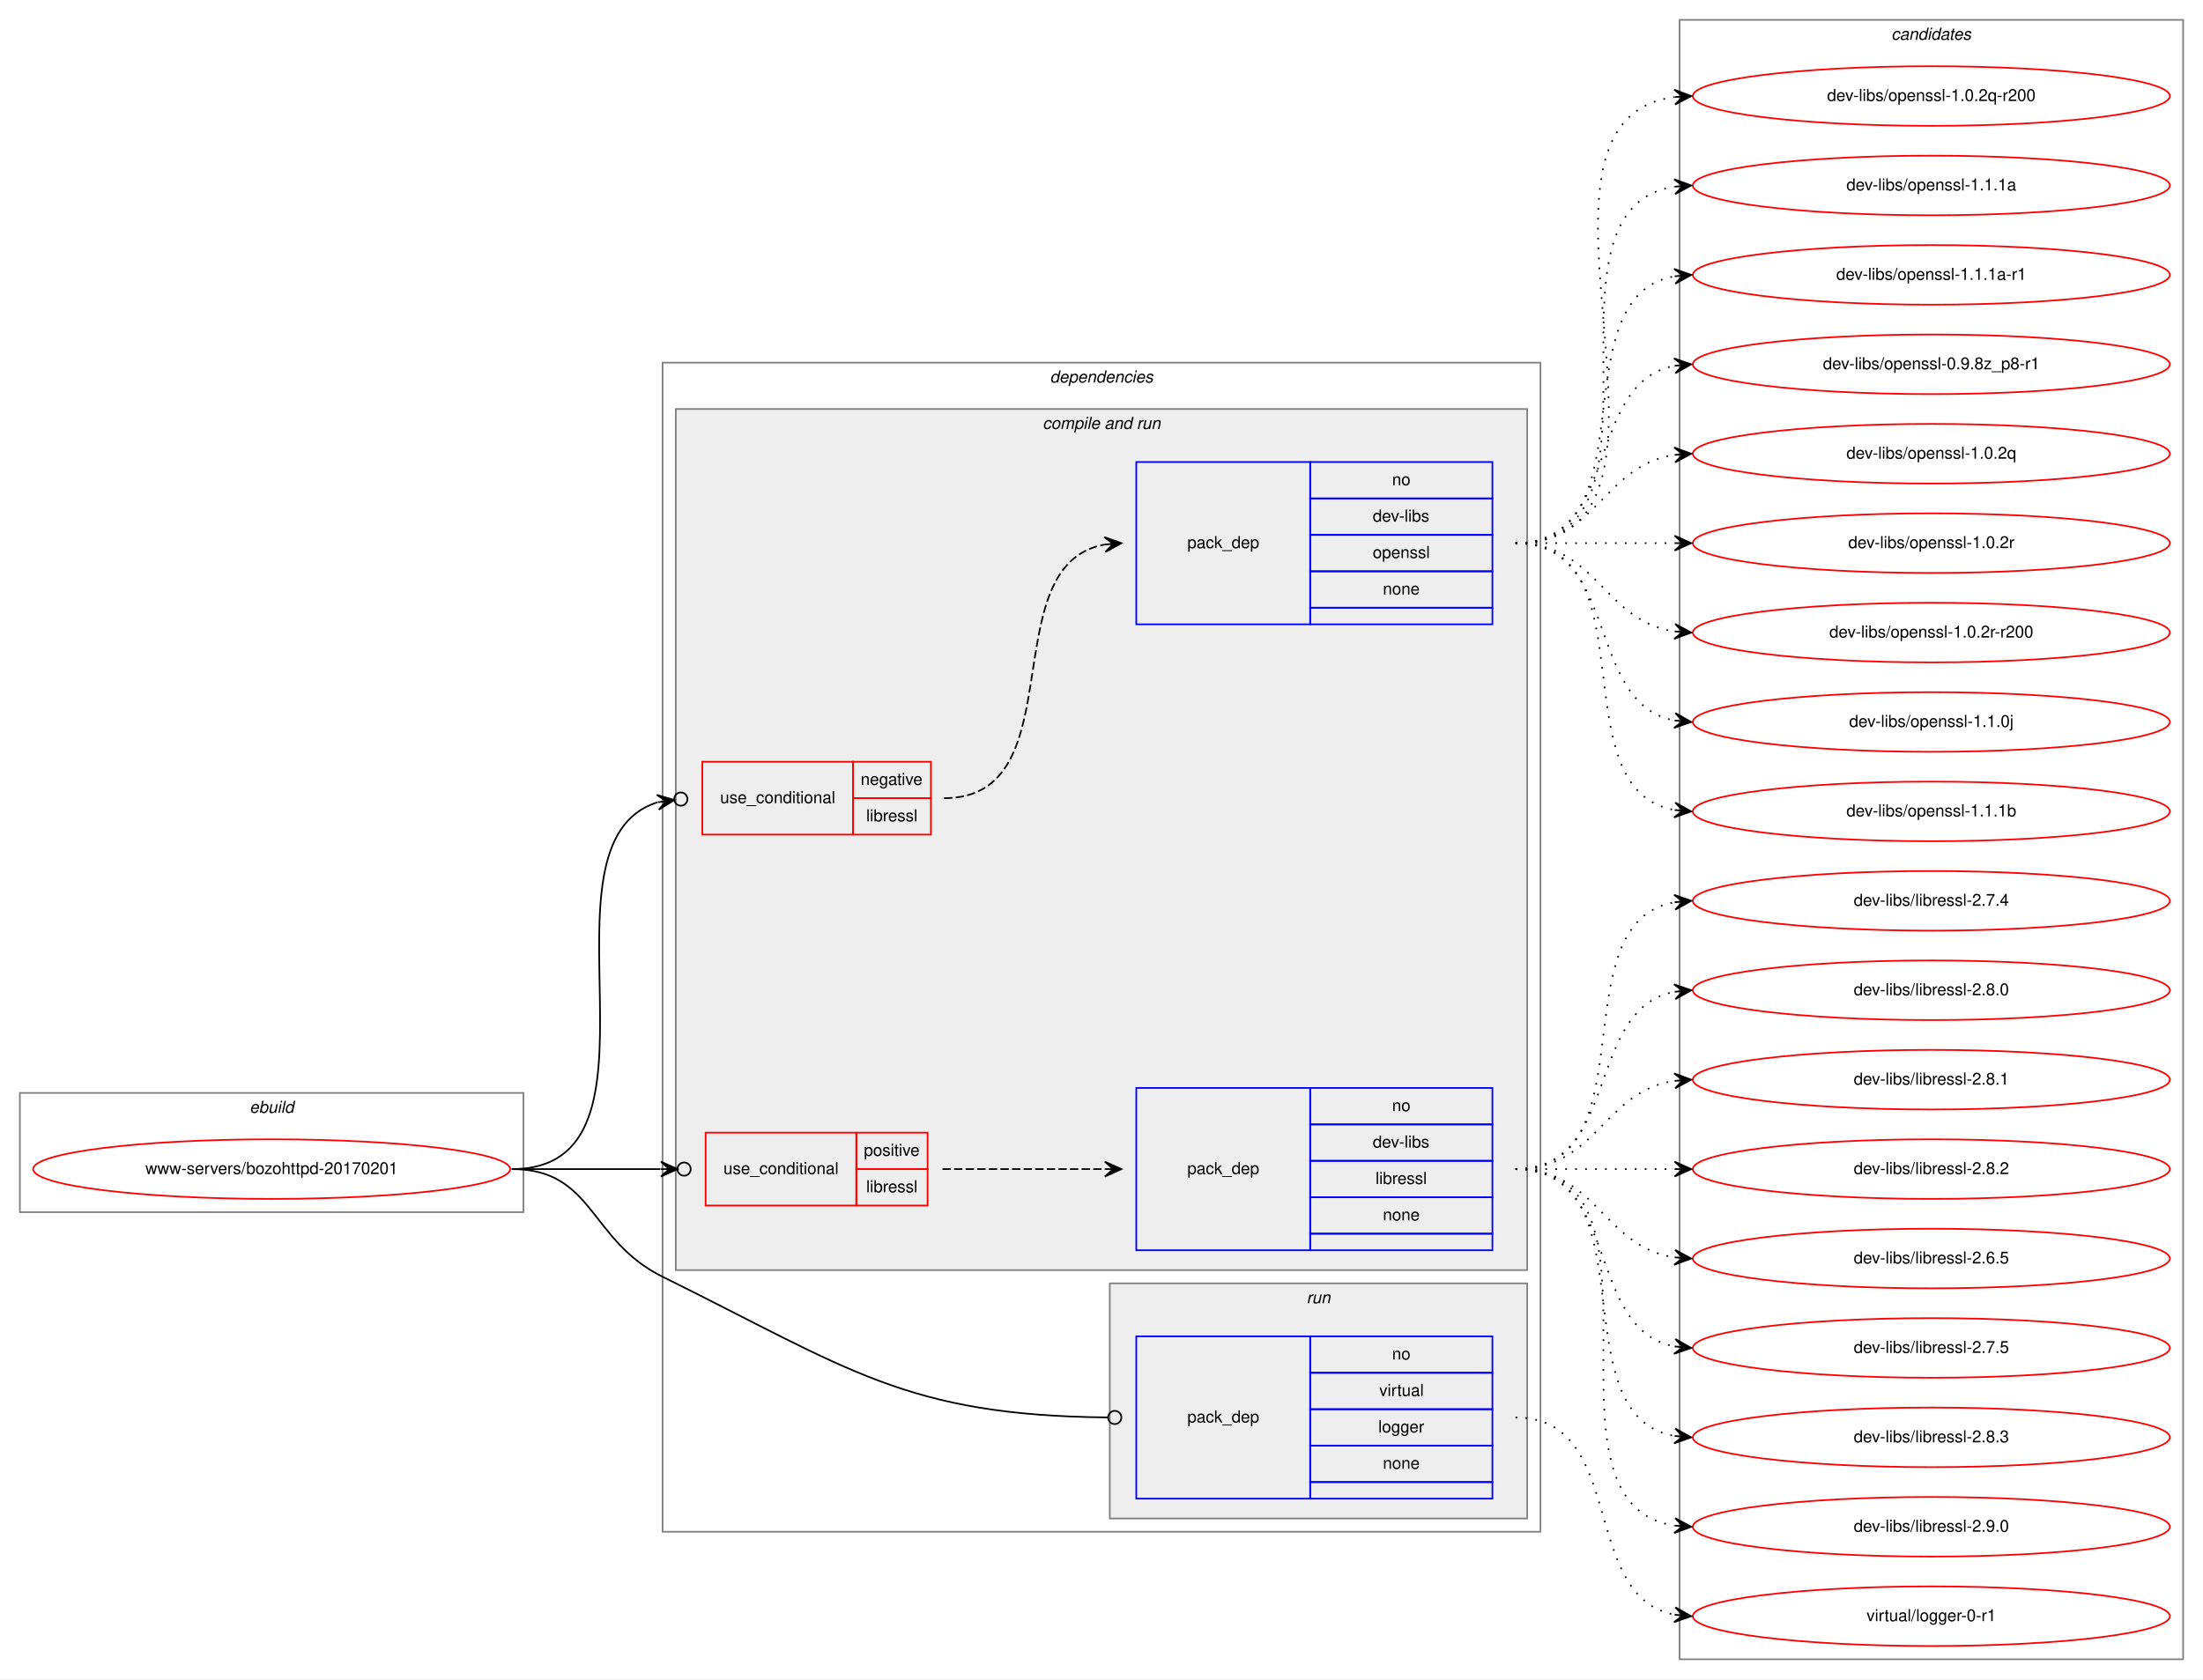
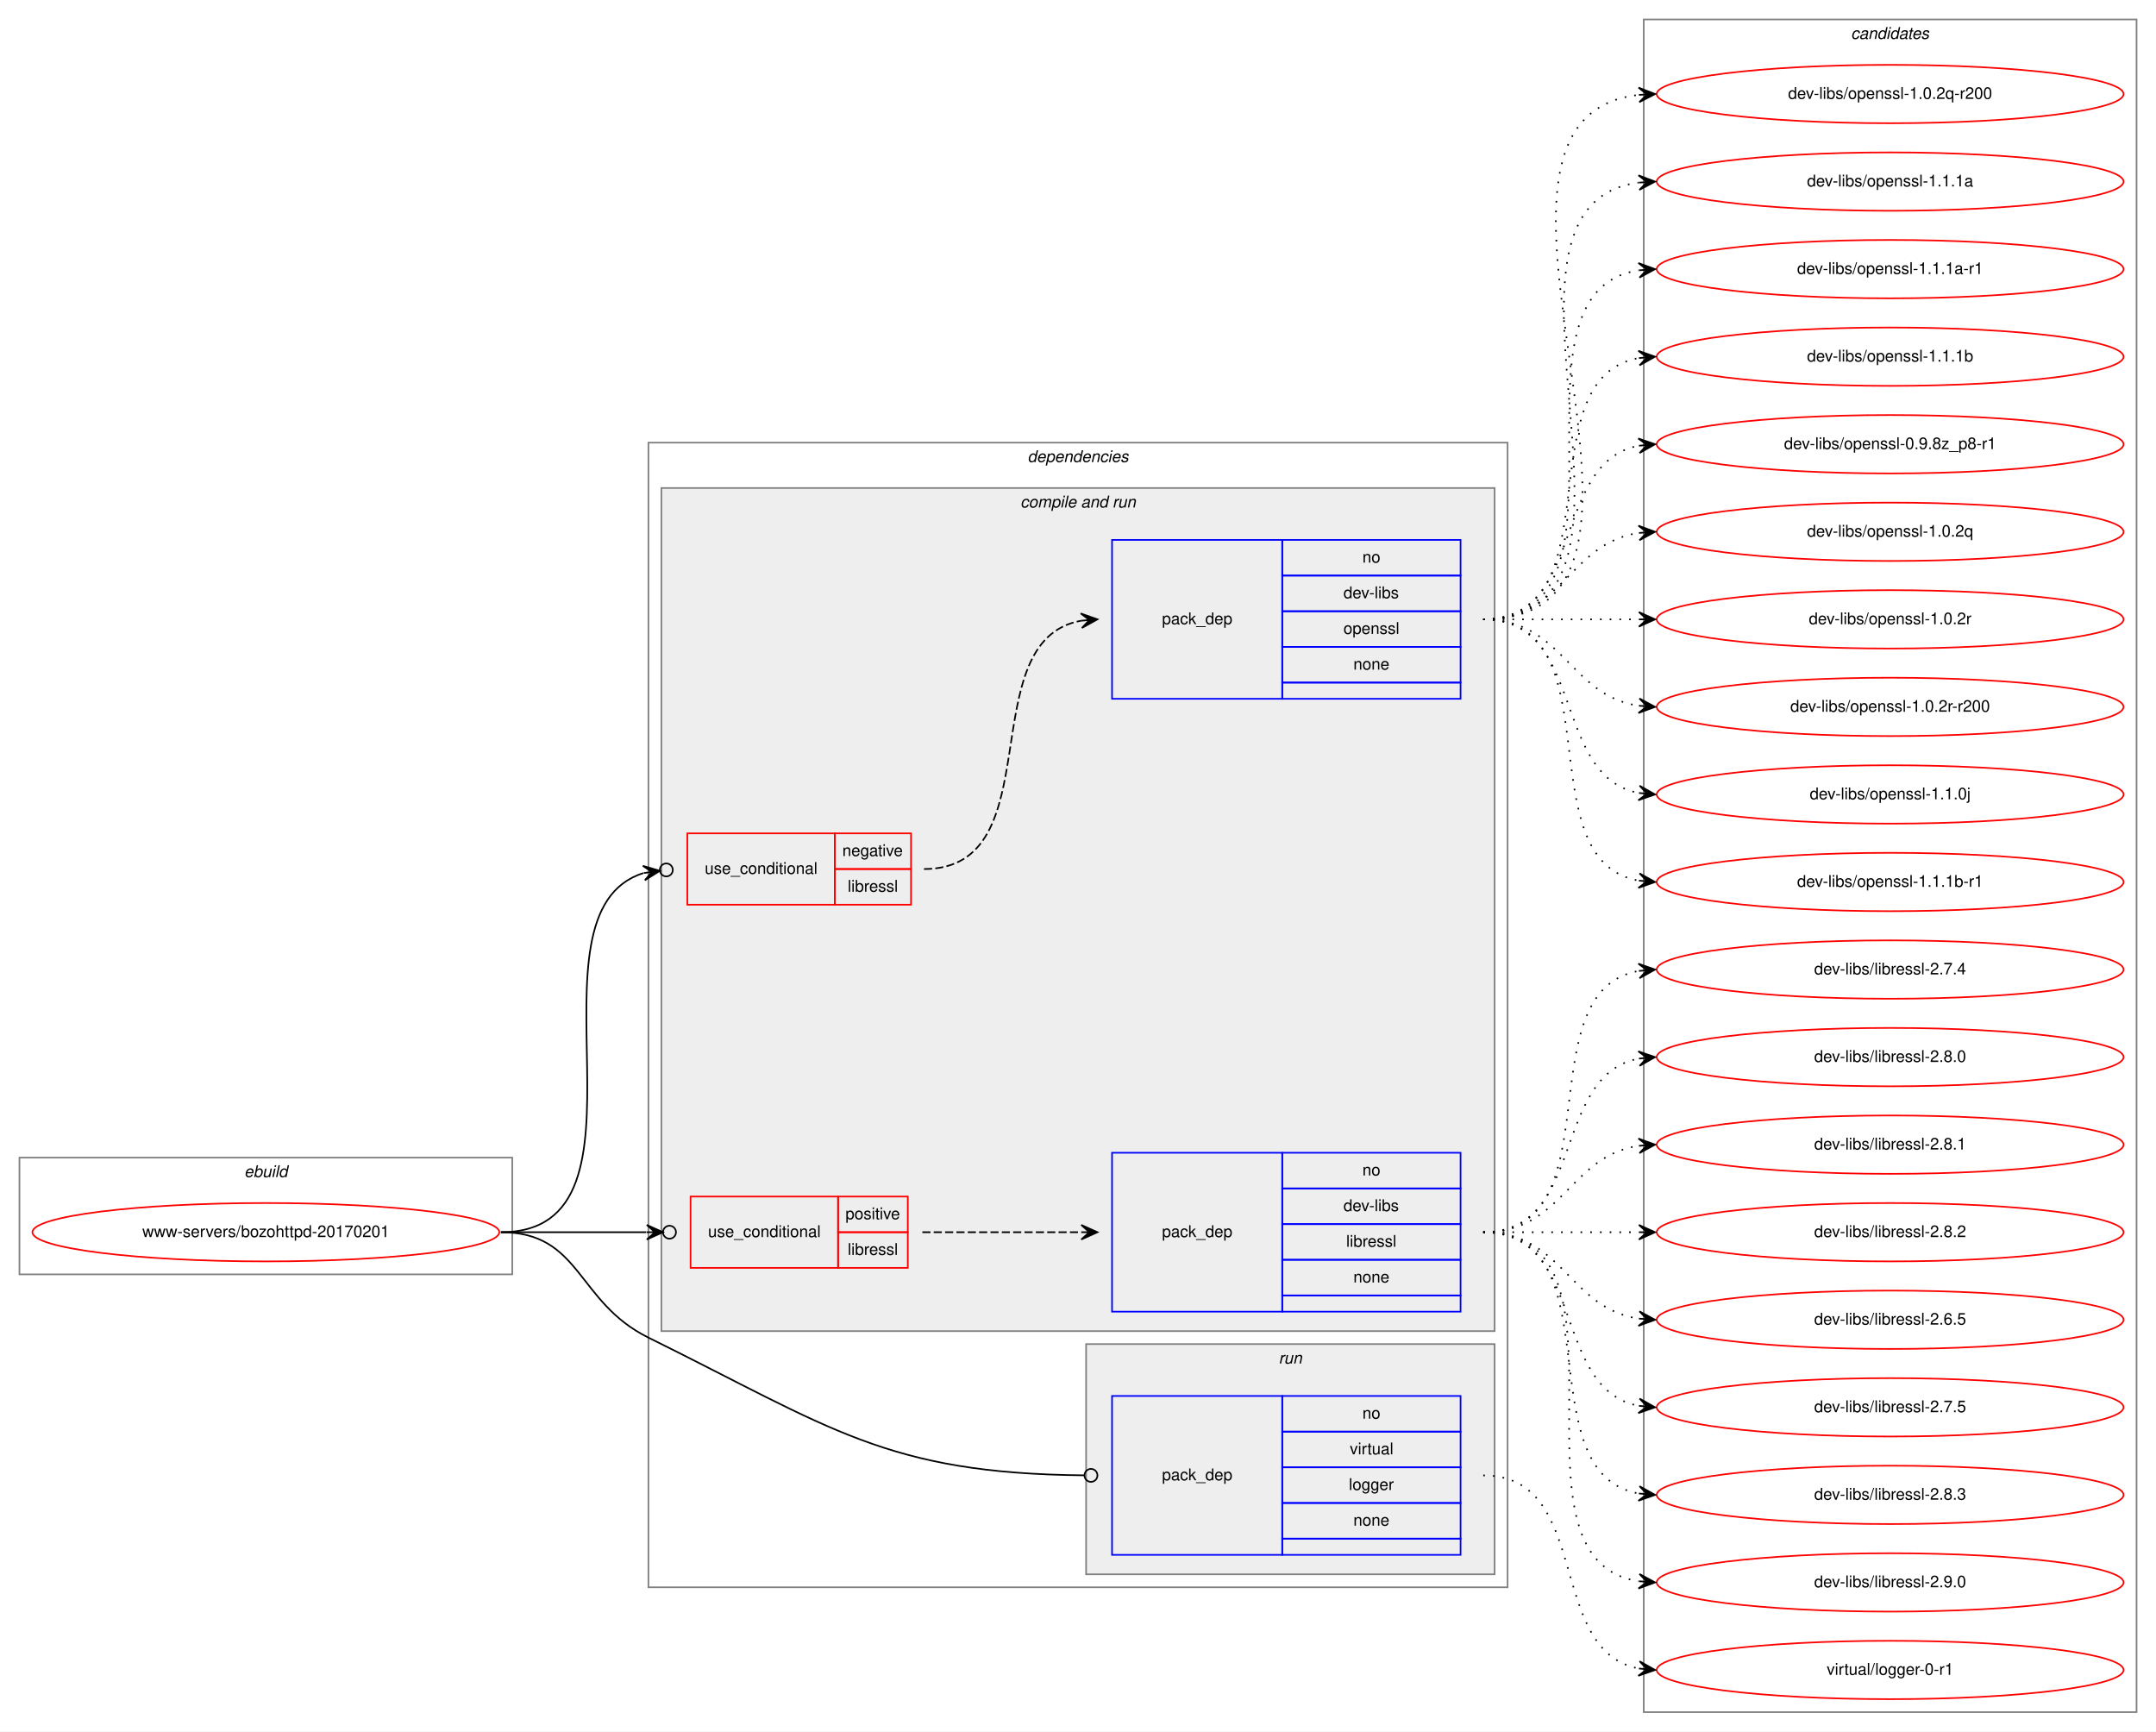
- <svg xmlns="http://www.w3.org/2000/svg" xmlns:xlink="http://www.w3.org/1999/xlink" width="1330pt" height="1014pt" viewBox="0.00 0.00 1330.00 1014.00">
-   <g id="graph0" class="graph" transform="scale(1 1) rotate(0) translate(4 1010)">
-     <polygon fill="white" stroke="transparent" points="-4,4 -4,-1010 1326,-1010 1326,4 -4,4" />
+ <svg xmlns="http://www.w3.org/2000/svg" xmlns:xlink="http://www.w3.org/1999/xlink" width="1330pt" height="1068pt" viewBox="0.00 0.00 1330.00 1068.00">
+   <g id="graph0" class="graph" transform="scale(1 1) rotate(0) translate(4 1064)">
+     <polygon fill="white" stroke="transparent" points="-4,4 -4,-1064 1326,-1064 1326,4 -4,4" />
    <g id="clust1" class="cluster">
      <polygon fill="none" stroke="gray" points="8,-278 8,-350 312,-350 312,-278 8,-278" />
      <text text-anchor="start" x="146.66" y="-338" font-family="Helvetica,sans-Serif" font-style="italic" font-size="10.00">ebuild</text>
    </g>
    <g id="clust2" class="cluster">
      <polygon fill="none" stroke="gray" points="396,-85 396,-791 926,-791 926,-85 396,-85" />
      <text text-anchor="start" x="629.88" y="-779" font-family="Helvetica,sans-Serif" font-style="italic" font-size="10.00">dependencies</text>
    </g>
    <g id="clust4" class="cluster">
      <polygon fill="#eeeeee" stroke="gray" points="404,-243 404,-763 918,-763 918,-243 404,-243" />
      <text text-anchor="start" x="625.44" y="-751" font-family="Helvetica,sans-Serif" font-style="italic" font-size="10.00">compile and run</text>
    </g>
    <g id="clust9" class="cluster">
      <polygon fill="#eeeeee" stroke="gray" points="666,-93 666,-235 918,-235 918,-93 666,-93" />
      <text text-anchor="start" x="784.78" y="-223" font-family="Helvetica,sans-Serif" font-style="italic" font-size="10.00">run</text>
    </g>
    <g id="clust11" class="cluster">
-       <polygon fill="none" stroke="gray" points="1010,-8 1010,-998 1314,-998 1314,-8 1010,-8" />
-       <text text-anchor="start" x="1137.82" y="-986" font-family="Helvetica,sans-Serif" font-style="italic" font-size="10.00">candidates</text>
+       <polygon fill="none" stroke="gray" points="1010,-8 1010,-1052 1314,-1052 1314,-8 1010,-8" />
+       <text text-anchor="start" x="1137.82" y="-1040" font-family="Helvetica,sans-Serif" font-style="italic" font-size="10.00">candidates</text>
    </g>
    <g id="node1" class="node">
      <g id="a_node1">
        <a xlink:href="../www-servers/bozohttpd-20170201.svg" xlink:title="www-servers/bozohttpd-20170201">
          <ellipse fill="none" stroke="red" cx="160" cy="-304" rx="144" ry="18" />
          <text text-anchor="middle" x="160" y="-301" font-family="Helvetica,sans-Serif" font-size="10.00">www-servers/bozohttpd-20170201</text>
        </a>
      </g>
    </g>
    <g id="node2" class="node">
      <polygon fill="none" stroke="red" points="420,-506 420,-550 511,-550 511,-506 420,-506" />
      <text text-anchor="start" x="430.77" y="-525" font-family="Helvetica,sans-Serif" font-size="10.00">use_conditional</text>
      <polygon fill="none" stroke="red" points="511,-528 511,-550 558,-550 558,-528 511,-528" />
      <text text-anchor="start" x="515.6" y="-536" font-family="Helvetica,sans-Serif" font-size="10.00">negative</text>
      <polygon fill="none" stroke="red" points="511,-506 511,-528 558,-528 558,-506 511,-506" />
      <text text-anchor="start" x="518.95" y="-514" font-family="Helvetica,sans-Serif" font-size="10.00">libressl</text>
    </g>
    <g id="edge2" class="edge">
      <path fill="none" stroke="black" d="M305,-304C408.26,-304 314.27,-500.88 392.87,-525.48" />
      <ellipse fill="none" stroke="black" cx="407.04" cy="-527.45" rx="4" ry="4" />
      <polygon fill="black" stroke="black" points="403.08,-526.9 392.55,-529.98 398.12,-526.21 393.17,-525.53 393.17,-525.53 393.17,-525.53 398.12,-526.21 393.79,-521.07 403.08,-526.9 403.08,-526.9" />
    </g>
    <g id="node4" class="node">
      <polygon fill="none" stroke="red" points="422,-282 422,-326 513,-326 513,-282 422,-282" />
      <text text-anchor="start" x="432.77" y="-301" font-family="Helvetica,sans-Serif" font-size="10.00">use_conditional</text>
      <polygon fill="none" stroke="red" points="513,-304 513,-326 556,-326 556,-304 513,-304" />
      <text text-anchor="start" x="517.55" y="-312" font-family="Helvetica,sans-Serif" font-size="10.00">positive</text>
      <polygon fill="none" stroke="red" points="513,-282 513,-304 556,-304 556,-282 513,-282" />
      <text text-anchor="start" x="518.95" y="-290" font-family="Helvetica,sans-Serif" font-size="10.00">libressl</text>
    </g>
    <g id="edge4" class="edge">
      <path fill="none" stroke="black" d="M305,-304C346.25,-304 360.91,-304 394.69,-304" />
      <ellipse fill="none" stroke="black" cx="409" cy="-304" rx="4" ry="4" />
      <polygon fill="black" stroke="black" points="405,-304 395,-308.5 400,-304 395,-304 395,-304 395,-304 400,-304 395,-299.5 405,-304 405,-304" />
    </g>
    <g id="node6" class="node">
      <polygon fill="none" stroke="blue" points="682,-105 682,-203 787,-203 787,-105 682,-105" />
      <text text-anchor="start" x="712.82" y="-151" font-family="Helvetica,sans-Serif" font-size="10.00">pack_dep</text>
      <polygon fill="none" stroke="blue" points="787,-181 787,-203 897,-203 897,-181 787,-181" />
      <text text-anchor="start" x="836.44" y="-189" font-family="Helvetica,sans-Serif" font-size="10.00">no</text>
      <polygon fill="none" stroke="blue" points="787,-159 787,-181 897,-181 897,-159 787,-159" />
      <text text-anchor="start" x="828.67" y="-167" font-family="Helvetica,sans-Serif" font-size="10.00">virtual</text>
      <polygon fill="none" stroke="blue" points="787,-137 787,-159 897,-159 897,-137 787,-137" />
      <text text-anchor="start" x="828.11" y="-145" font-family="Helvetica,sans-Serif" font-size="10.00">logger</text>
      <polygon fill="none" stroke="blue" points="787,-115 787,-137 897,-137 897,-115 787,-115" />
      <text text-anchor="start" x="830.88" y="-123" font-family="Helvetica,sans-Serif" font-size="10.00">none</text>
      <polygon fill="none" stroke="blue" points="787,-105 787,-115 897,-115 897,-105 787,-105" />
    </g>
    <g id="edge5" class="edge">
      <path fill="none" stroke="black" d="M305,-304C354.7,-304 351.44,-261.02 396,-239 508.97,-183.17 542.78,-155.21 664.83,-154.04" />
      <ellipse fill="none" stroke="black" cx="669" cy="-154.02" rx="4" ry="4" />
    </g>
    <g id="node3" class="node">
      <polygon fill="none" stroke="blue" points="682,-633 682,-731 787,-731 787,-633 682,-633" />
      <text text-anchor="start" x="712.82" y="-679" font-family="Helvetica,sans-Serif" font-size="10.00">pack_dep</text>
      <polygon fill="none" stroke="blue" points="787,-709 787,-731 897,-731 897,-709 787,-709" />
      <text text-anchor="start" x="836.44" y="-717" font-family="Helvetica,sans-Serif" font-size="10.00">no</text>
      <polygon fill="none" stroke="blue" points="787,-687 787,-709 897,-709 897,-687 787,-687" />
      <text text-anchor="start" x="824.78" y="-695" font-family="Helvetica,sans-Serif" font-size="10.00">dev-libs</text>
      <polygon fill="none" stroke="blue" points="787,-665 787,-687 897,-687 897,-665 787,-665" />
      <text text-anchor="start" x="824.77" y="-673" font-family="Helvetica,sans-Serif" font-size="10.00">openssl</text>
      <polygon fill="none" stroke="blue" points="787,-643 787,-665 897,-665 897,-643 787,-643" />
      <text text-anchor="start" x="830.88" y="-651" font-family="Helvetica,sans-Serif" font-size="10.00">none</text>
      <polygon fill="none" stroke="blue" points="787,-633 787,-643 897,-643 897,-633 787,-633" />
    </g>
    <g id="edge1" class="edge">
      <path fill="none" stroke="black" stroke-dasharray="5,2" d="M566,-528C645.76,-528 594.52,-669.05 663.03,-681.17" />
      <polygon fill="black" stroke="black" points="673,-682 662.66,-685.66 668.02,-681.59 663.03,-681.17 663.03,-681.17 663.03,-681.17 668.02,-681.59 663.41,-676.69 673,-682 673,-682" />
    </g>
    <g id="node7" class="node">
      <g id="a_node7">
        <a xlink:href="../dev-libs/openssl-1.0.2q-r200.svg" xlink:title="dev-libs/openssl-1.0.2q-r200">
-           <ellipse fill="none" stroke="red" cx="1162" cy="-952" rx="144" ry="18" />
-           <text text-anchor="middle" x="1162" y="-949" font-family="Helvetica,sans-Serif" font-size="10.00">dev-libs/openssl-1.0.2q-r200</text>
+           <ellipse fill="none" stroke="red" cx="1162" cy="-1006" rx="144" ry="18" />
+           <text text-anchor="middle" x="1162" y="-1003" font-family="Helvetica,sans-Serif" font-size="10.00">dev-libs/openssl-1.0.2q-r200</text>
        </a>
      </g>
    </g>
    <g id="edge6" class="edge">
-       <path fill="none" stroke="black" stroke-dasharray="1,5" d="M911,-682C1036.27,-682 896.46,-936.92 1006.71,-951.36" />
-       <polygon fill="black" stroke="black" points="1017,-952 1006.74,-955.87 1012.01,-951.69 1007.02,-951.38 1007.02,-951.38 1007.02,-951.38 1012.01,-951.69 1007.3,-946.89 1017,-952 1017,-952" />
+       <path fill="none" stroke="black" stroke-dasharray="1,5" d="M911,-682C1058.96,-682 874.53,-990.99 1006.91,-1005.47" />
+       <polygon fill="black" stroke="black" points="1017,-1006 1006.78,-1009.97 1012.01,-1005.74 1007.01,-1005.48 1007.01,-1005.48 1007.01,-1005.48 1012.01,-1005.74 1007.25,-1000.99 1017,-1006 1017,-1006" />
    </g>
    <g id="node8" class="node">
      <g id="a_node8">
        <a xlink:href="../dev-libs/openssl-1.1.1a.svg" xlink:title="dev-libs/openssl-1.1.1a">
-           <ellipse fill="none" stroke="red" cx="1162" cy="-898" rx="144" ry="18" />
-           <text text-anchor="middle" x="1162" y="-895" font-family="Helvetica,sans-Serif" font-size="10.00">dev-libs/openssl-1.1.1a</text>
+           <ellipse fill="none" stroke="red" cx="1162" cy="-952" rx="144" ry="18" />
+           <text text-anchor="middle" x="1162" y="-949" font-family="Helvetica,sans-Serif" font-size="10.00">dev-libs/openssl-1.1.1a</text>
        </a>
      </g>
    </g>
    <g id="edge7" class="edge">
-       <path fill="none" stroke="black" stroke-dasharray="1,5" d="M911,-682C1014.28,-682 917.19,-883.49 1006.77,-897.26" />
-       <polygon fill="black" stroke="black" points="1017,-898 1006.7,-901.77 1012.01,-897.64 1007.03,-897.28 1007.03,-897.28 1007.03,-897.28 1012.01,-897.64 1007.35,-892.79 1017,-898 1017,-898" />
+       <path fill="none" stroke="black" stroke-dasharray="1,5" d="M911,-682C1036.27,-682 896.46,-936.92 1006.71,-951.36" />
+       <polygon fill="black" stroke="black" points="1017,-952 1006.74,-955.87 1012.01,-951.69 1007.02,-951.38 1007.02,-951.38 1007.02,-951.38 1012.01,-951.69 1007.3,-946.89 1017,-952 1017,-952" />
    </g>
    <g id="node9" class="node">
      <g id="a_node9">
        <a xlink:href="../dev-libs/openssl-1.1.1a-r1.svg" xlink:title="dev-libs/openssl-1.1.1a-r1">
+           <ellipse fill="none" stroke="red" cx="1162" cy="-898" rx="144" ry="18" />
+           <text text-anchor="middle" x="1162" y="-895" font-family="Helvetica,sans-Serif" font-size="10.00">dev-libs/openssl-1.1.1a-r1</text>
+         </a>
+       </g>
+     </g>
+     <g id="edge8" class="edge">
+       <path fill="none" stroke="black" stroke-dasharray="1,5" d="M911,-682C1014.28,-682 917.19,-883.49 1006.77,-897.26" />
+       <polygon fill="black" stroke="black" points="1017,-898 1006.7,-901.77 1012.01,-897.64 1007.03,-897.28 1007.03,-897.28 1007.03,-897.28 1012.01,-897.64 1007.35,-892.79 1017,-898 1017,-898" />
+     </g>
+     <g id="node10" class="node">
+       <g id="a_node10">
+         <a xlink:href="../dev-libs/openssl-1.1.1b.svg" xlink:title="dev-libs/openssl-1.1.1b">
          <ellipse fill="none" stroke="red" cx="1162" cy="-844" rx="144" ry="18" />
-           <text text-anchor="middle" x="1162" y="-841" font-family="Helvetica,sans-Serif" font-size="10.00">dev-libs/openssl-1.1.1a-r1</text>
-         </a>
-       </g>
-     </g>
-     <g id="edge8" class="edge">
+           <text text-anchor="middle" x="1162" y="-841" font-family="Helvetica,sans-Serif" font-size="10.00">dev-libs/openssl-1.1.1b</text>
+         </a>
+       </g>
+     </g>
+     <g id="edge9" class="edge">
      <path fill="none" stroke="black" stroke-dasharray="1,5" d="M911,-682C993.35,-682 936.36,-830.38 1006.73,-843.13" />
      <polygon fill="black" stroke="black" points="1017,-844 1006.66,-847.64 1012.02,-843.58 1007.04,-843.15 1007.04,-843.15 1007.04,-843.15 1012.02,-843.58 1007.42,-838.67 1017,-844 1017,-844" />
    </g>
-     <g id="node10" class="node">
-       <g id="a_node10">
+     <g id="node11" class="node">
+       <g id="a_node11">
        <a xlink:href="../dev-libs/openssl-0.9.8z_p8-r1.svg" xlink:title="dev-libs/openssl-0.9.8z_p8-r1">
          <ellipse fill="none" stroke="red" cx="1162" cy="-790" rx="144" ry="18" />
          <text text-anchor="middle" x="1162" y="-787" font-family="Helvetica,sans-Serif" font-size="10.00">dev-libs/openssl-0.9.8z_p8-r1</text>
        </a>
      </g>
    </g>
-     <g id="edge9" class="edge">
+     <g id="edge10" class="edge">
      <path fill="none" stroke="black" stroke-dasharray="1,5" d="M911,-682C974.58,-682 952.58,-778.51 1006.79,-789.07" />
      <polygon fill="black" stroke="black" points="1017,-790 1006.63,-793.57 1012.02,-789.54 1007.04,-789.09 1007.04,-789.09 1007.04,-789.09 1012.02,-789.54 1007.45,-784.61 1017,-790 1017,-790" />
    </g>
-     <g id="node11" class="node">
-       <g id="a_node11">
+     <g id="node12" class="node">
+       <g id="a_node12">
        <a xlink:href="../dev-libs/openssl-1.0.2q.svg" xlink:title="dev-libs/openssl-1.0.2q">
          <ellipse fill="none" stroke="red" cx="1162" cy="-736" rx="144" ry="18" />
          <text text-anchor="middle" x="1162" y="-733" font-family="Helvetica,sans-Serif" font-size="10.00">dev-libs/openssl-1.0.2q</text>
        </a>
      </g>
    </g>
-     <g id="edge10" class="edge">
+     <g id="edge11" class="edge">
      <path fill="none" stroke="black" stroke-dasharray="1,5" d="M911,-682C960.26,-682 963.85,-728.87 1006.86,-735.28" />
      <polygon fill="black" stroke="black" points="1017,-736 1006.71,-739.78 1012.01,-735.64 1007.03,-735.29 1007.03,-735.29 1007.03,-735.29 1012.01,-735.64 1007.35,-730.8 1017,-736 1017,-736" />
    </g>
-     <g id="node12" class="node">
-       <g id="a_node12">
+     <g id="node13" class="node">
+       <g id="a_node13">
        <a xlink:href="../dev-libs/openssl-1.0.2r.svg" xlink:title="dev-libs/openssl-1.0.2r">
          <ellipse fill="none" stroke="red" cx="1162" cy="-682" rx="144" ry="18" />
          <text text-anchor="middle" x="1162" y="-679" font-family="Helvetica,sans-Serif" font-size="10.00">dev-libs/openssl-1.0.2r</text>
        </a>
      </g>
    </g>
-     <g id="edge11" class="edge">
+     <g id="edge12" class="edge">
      <path fill="none" stroke="black" stroke-dasharray="1,5" d="M911,-682C954.43,-682 967.83,-682 1006.57,-682" />
      <polygon fill="black" stroke="black" points="1017,-682 1007,-686.5 1012,-682 1007,-682 1007,-682 1007,-682 1012,-682 1007,-677.5 1017,-682 1017,-682" />
    </g>
-     <g id="node13" class="node">
-       <g id="a_node13">
+     <g id="node14" class="node">
+       <g id="a_node14">
        <a xlink:href="../dev-libs/openssl-1.0.2r-r200.svg" xlink:title="dev-libs/openssl-1.0.2r-r200">
          <ellipse fill="none" stroke="red" cx="1162" cy="-628" rx="144" ry="18" />
          <text text-anchor="middle" x="1162" y="-625" font-family="Helvetica,sans-Serif" font-size="10.00">dev-libs/openssl-1.0.2r-r200</text>
        </a>
      </g>
    </g>
-     <g id="edge12" class="edge">
+     <g id="edge13" class="edge">
      <path fill="none" stroke="black" stroke-dasharray="1,5" d="M911,-682C960.26,-682 963.85,-635.13 1006.86,-628.72" />
      <polygon fill="black" stroke="black" points="1017,-628 1007.35,-633.2 1012.01,-628.36 1007.03,-628.71 1007.03,-628.71 1007.03,-628.71 1012.01,-628.36 1006.71,-624.22 1017,-628 1017,-628" />
    </g>
-     <g id="node14" class="node">
-       <g id="a_node14">
+     <g id="node15" class="node">
+       <g id="a_node15">
        <a xlink:href="../dev-libs/openssl-1.1.0j.svg" xlink:title="dev-libs/openssl-1.1.0j">
          <ellipse fill="none" stroke="red" cx="1162" cy="-574" rx="144" ry="18" />
          <text text-anchor="middle" x="1162" y="-571" font-family="Helvetica,sans-Serif" font-size="10.00">dev-libs/openssl-1.1.0j</text>
        </a>
      </g>
    </g>
-     <g id="edge13" class="edge">
+     <g id="edge14" class="edge">
      <path fill="none" stroke="black" stroke-dasharray="1,5" d="M911,-682C974.58,-682 952.58,-585.49 1006.79,-574.93" />
      <polygon fill="black" stroke="black" points="1017,-574 1007.45,-579.39 1012.02,-574.46 1007.04,-574.91 1007.04,-574.91 1007.04,-574.91 1012.02,-574.46 1006.63,-570.43 1017,-574 1017,-574" />
    </g>
-     <g id="node15" class="node">
-       <g id="a_node15">
-         <a xlink:href="../dev-libs/openssl-1.1.1b.svg" xlink:title="dev-libs/openssl-1.1.1b">
+     <g id="node16" class="node">
+       <g id="a_node16">
+         <a xlink:href="../dev-libs/openssl-1.1.1b-r1.svg" xlink:title="dev-libs/openssl-1.1.1b-r1">
          <ellipse fill="none" stroke="red" cx="1162" cy="-520" rx="144" ry="18" />
-           <text text-anchor="middle" x="1162" y="-517" font-family="Helvetica,sans-Serif" font-size="10.00">dev-libs/openssl-1.1.1b</text>
-         </a>
-       </g>
-     </g>
-     <g id="edge14" class="edge">
+           <text text-anchor="middle" x="1162" y="-517" font-family="Helvetica,sans-Serif" font-size="10.00">dev-libs/openssl-1.1.1b-r1</text>
+         </a>
+       </g>
+     </g>
+     <g id="edge15" class="edge">
      <path fill="none" stroke="black" stroke-dasharray="1,5" d="M911,-682C993.35,-682 936.36,-533.62 1006.73,-520.87" />
      <polygon fill="black" stroke="black" points="1017,-520 1007.42,-525.33 1012.02,-520.42 1007.04,-520.85 1007.04,-520.85 1007.04,-520.85 1012.02,-520.42 1006.66,-516.36 1017,-520 1017,-520" />
    </g>
    <g id="node5" class="node">
      <polygon fill="none" stroke="blue" points="682,-255 682,-353 787,-353 787,-255 682,-255" />
      <text text-anchor="start" x="712.82" y="-301" font-family="Helvetica,sans-Serif" font-size="10.00">pack_dep</text>
      <polygon fill="none" stroke="blue" points="787,-331 787,-353 897,-353 897,-331 787,-331" />
      <text text-anchor="start" x="836.44" y="-339" font-family="Helvetica,sans-Serif" font-size="10.00">no</text>
      <polygon fill="none" stroke="blue" points="787,-309 787,-331 897,-331 897,-309 787,-309" />
      <text text-anchor="start" x="824.78" y="-317" font-family="Helvetica,sans-Serif" font-size="10.00">dev-libs</text>
      <polygon fill="none" stroke="blue" points="787,-287 787,-309 897,-309 897,-287 787,-287" />
      <text text-anchor="start" x="826.45" y="-295" font-family="Helvetica,sans-Serif" font-size="10.00">libressl</text>
      <polygon fill="none" stroke="blue" points="787,-265 787,-287 897,-287 897,-265 787,-265" />
      <text text-anchor="start" x="830.88" y="-273" font-family="Helvetica,sans-Serif" font-size="10.00">none</text>
      <polygon fill="none" stroke="blue" points="787,-255 787,-265 897,-265 897,-255 787,-255" />
    </g>
    <g id="edge3" class="edge">
      <path fill="none" stroke="black" stroke-dasharray="5,2" d="M565,-304C609.44,-304 623.02,-304 662.88,-304" />
      <polygon fill="black" stroke="black" points="673,-304 663,-308.5 668,-304 663,-304 663,-304 663,-304 668,-304 663,-299.5 673,-304 673,-304" />
    </g>
-     <g id="node16" class="node">
-       <g id="a_node16">
+     <g id="node17" class="node">
+       <g id="a_node17">
        <a xlink:href="../dev-libs/libressl-2.7.4.svg" xlink:title="dev-libs/libressl-2.7.4">
          <ellipse fill="none" stroke="red" cx="1162" cy="-466" rx="144" ry="18" />
          <text text-anchor="middle" x="1162" y="-463" font-family="Helvetica,sans-Serif" font-size="10.00">dev-libs/libressl-2.7.4</text>
        </a>
      </g>
    </g>
-     <g id="edge15" class="edge">
+     <g id="edge16" class="edge">
      <path fill="none" stroke="black" stroke-dasharray="1,5" d="M911,-304C993.35,-304 936.36,-452.38 1006.73,-465.13" />
      <polygon fill="black" stroke="black" points="1017,-466 1006.66,-469.64 1012.02,-465.58 1007.04,-465.15 1007.04,-465.15 1007.04,-465.15 1012.02,-465.58 1007.42,-460.67 1017,-466 1017,-466" />
    </g>
-     <g id="node17" class="node">
-       <g id="a_node17">
+     <g id="node18" class="node">
+       <g id="a_node18">
        <a xlink:href="../dev-libs/libressl-2.8.0.svg" xlink:title="dev-libs/libressl-2.8.0">
          <ellipse fill="none" stroke="red" cx="1162" cy="-412" rx="144" ry="18" />
          <text text-anchor="middle" x="1162" y="-409" font-family="Helvetica,sans-Serif" font-size="10.00">dev-libs/libressl-2.8.0</text>
        </a>
      </g>
    </g>
-     <g id="edge16" class="edge">
+     <g id="edge17" class="edge">
      <path fill="none" stroke="black" stroke-dasharray="1,5" d="M911,-304C974.58,-304 952.58,-400.51 1006.79,-411.07" />
      <polygon fill="black" stroke="black" points="1017,-412 1006.63,-415.57 1012.02,-411.54 1007.04,-411.09 1007.04,-411.09 1007.04,-411.09 1012.02,-411.54 1007.45,-406.61 1017,-412 1017,-412" />
    </g>
-     <g id="node18" class="node">
-       <g id="a_node18">
+     <g id="node19" class="node">
+       <g id="a_node19">
        <a xlink:href="../dev-libs/libressl-2.8.1.svg" xlink:title="dev-libs/libressl-2.8.1">
          <ellipse fill="none" stroke="red" cx="1162" cy="-358" rx="144" ry="18" />
          <text text-anchor="middle" x="1162" y="-355" font-family="Helvetica,sans-Serif" font-size="10.00">dev-libs/libressl-2.8.1</text>
        </a>
      </g>
    </g>
-     <g id="edge17" class="edge">
+     <g id="edge18" class="edge">
      <path fill="none" stroke="black" stroke-dasharray="1,5" d="M911,-304C960.26,-304 963.85,-350.87 1006.86,-357.28" />
      <polygon fill="black" stroke="black" points="1017,-358 1006.71,-361.78 1012.01,-357.64 1007.03,-357.29 1007.03,-357.29 1007.03,-357.29 1012.01,-357.64 1007.35,-352.8 1017,-358 1017,-358" />
    </g>
-     <g id="node19" class="node">
-       <g id="a_node19">
+     <g id="node20" class="node">
+       <g id="a_node20">
        <a xlink:href="../dev-libs/libressl-2.8.2.svg" xlink:title="dev-libs/libressl-2.8.2">
          <ellipse fill="none" stroke="red" cx="1162" cy="-304" rx="144" ry="18" />
          <text text-anchor="middle" x="1162" y="-301" font-family="Helvetica,sans-Serif" font-size="10.00">dev-libs/libressl-2.8.2</text>
        </a>
      </g>
    </g>
-     <g id="edge18" class="edge">
+     <g id="edge19" class="edge">
      <path fill="none" stroke="black" stroke-dasharray="1,5" d="M911,-304C954.43,-304 967.83,-304 1006.57,-304" />
      <polygon fill="black" stroke="black" points="1017,-304 1007,-308.5 1012,-304 1007,-304 1007,-304 1007,-304 1012,-304 1007,-299.5 1017,-304 1017,-304" />
    </g>
-     <g id="node20" class="node">
-       <g id="a_node20">
+     <g id="node21" class="node">
+       <g id="a_node21">
        <a xlink:href="../dev-libs/libressl-2.6.5.svg" xlink:title="dev-libs/libressl-2.6.5">
          <ellipse fill="none" stroke="red" cx="1162" cy="-250" rx="144" ry="18" />
          <text text-anchor="middle" x="1162" y="-247" font-family="Helvetica,sans-Serif" font-size="10.00">dev-libs/libressl-2.6.5</text>
        </a>
      </g>
    </g>
-     <g id="edge19" class="edge">
+     <g id="edge20" class="edge">
      <path fill="none" stroke="black" stroke-dasharray="1,5" d="M911,-304C960.26,-304 963.85,-257.13 1006.86,-250.72" />
      <polygon fill="black" stroke="black" points="1017,-250 1007.35,-255.2 1012.01,-250.36 1007.03,-250.71 1007.03,-250.71 1007.03,-250.71 1012.01,-250.36 1006.71,-246.22 1017,-250 1017,-250" />
    </g>
-     <g id="node21" class="node">
-       <g id="a_node21">
+     <g id="node22" class="node">
+       <g id="a_node22">
        <a xlink:href="../dev-libs/libressl-2.7.5.svg" xlink:title="dev-libs/libressl-2.7.5">
          <ellipse fill="none" stroke="red" cx="1162" cy="-196" rx="144" ry="18" />
          <text text-anchor="middle" x="1162" y="-193" font-family="Helvetica,sans-Serif" font-size="10.00">dev-libs/libressl-2.7.5</text>
        </a>
      </g>
    </g>
-     <g id="edge20" class="edge">
+     <g id="edge21" class="edge">
      <path fill="none" stroke="black" stroke-dasharray="1,5" d="M911,-304C974.58,-304 952.58,-207.49 1006.79,-196.93" />
      <polygon fill="black" stroke="black" points="1017,-196 1007.45,-201.39 1012.02,-196.46 1007.04,-196.91 1007.04,-196.91 1007.04,-196.91 1012.02,-196.46 1006.63,-192.43 1017,-196 1017,-196" />
    </g>
-     <g id="node22" class="node">
-       <g id="a_node22">
+     <g id="node23" class="node">
+       <g id="a_node23">
        <a xlink:href="../dev-libs/libressl-2.8.3.svg" xlink:title="dev-libs/libressl-2.8.3">
          <ellipse fill="none" stroke="red" cx="1162" cy="-142" rx="144" ry="18" />
          <text text-anchor="middle" x="1162" y="-139" font-family="Helvetica,sans-Serif" font-size="10.00">dev-libs/libressl-2.8.3</text>
        </a>
      </g>
    </g>
-     <g id="edge21" class="edge">
+     <g id="edge22" class="edge">
      <path fill="none" stroke="black" stroke-dasharray="1,5" d="M911,-304C993.35,-304 936.36,-155.62 1006.73,-142.87" />
      <polygon fill="black" stroke="black" points="1017,-142 1007.42,-147.33 1012.02,-142.42 1007.04,-142.85 1007.04,-142.85 1007.04,-142.85 1012.02,-142.42 1006.66,-138.36 1017,-142 1017,-142" />
    </g>
-     <g id="node23" class="node">
-       <g id="a_node23">
+     <g id="node24" class="node">
+       <g id="a_node24">
        <a xlink:href="../dev-libs/libressl-2.9.0.svg" xlink:title="dev-libs/libressl-2.9.0">
          <ellipse fill="none" stroke="red" cx="1162" cy="-88" rx="144" ry="18" />
          <text text-anchor="middle" x="1162" y="-85" font-family="Helvetica,sans-Serif" font-size="10.00">dev-libs/libressl-2.9.0</text>
        </a>
      </g>
    </g>
-     <g id="edge22" class="edge">
+     <g id="edge23" class="edge">
      <path fill="none" stroke="black" stroke-dasharray="1,5" d="M911,-304C1014.28,-304 917.19,-102.51 1006.77,-88.74" />
      <polygon fill="black" stroke="black" points="1017,-88 1007.35,-93.21 1012.01,-88.36 1007.03,-88.72 1007.03,-88.72 1007.03,-88.72 1012.01,-88.36 1006.7,-84.23 1017,-88 1017,-88" />
    </g>
-     <g id="node24" class="node">
-       <g id="a_node24">
+     <g id="node25" class="node">
+       <g id="a_node25">
        <a xlink:href="../virtual/logger-0-r1.svg" xlink:title="virtual/logger-0-r1">
          <ellipse fill="none" stroke="red" cx="1162" cy="-34" rx="144" ry="18" />
          <text text-anchor="middle" x="1162" y="-31" font-family="Helvetica,sans-Serif" font-size="10.00">virtual/logger-0-r1</text>
        </a>
      </g>
    </g>
-     <g id="edge23" class="edge">
+     <g id="edge24" class="edge">
      <path fill="none" stroke="black" stroke-dasharray="1,5" d="M911,-154C978.55,-154 949.25,-45.88 1006.96,-34.9" />
      <polygon fill="black" stroke="black" points="1017,-34 1007.44,-39.37 1012.02,-34.45 1007.04,-34.89 1007.04,-34.89 1007.04,-34.89 1012.02,-34.45 1006.64,-30.41 1017,-34 1017,-34" />
    </g>
  </g>
</svg>
